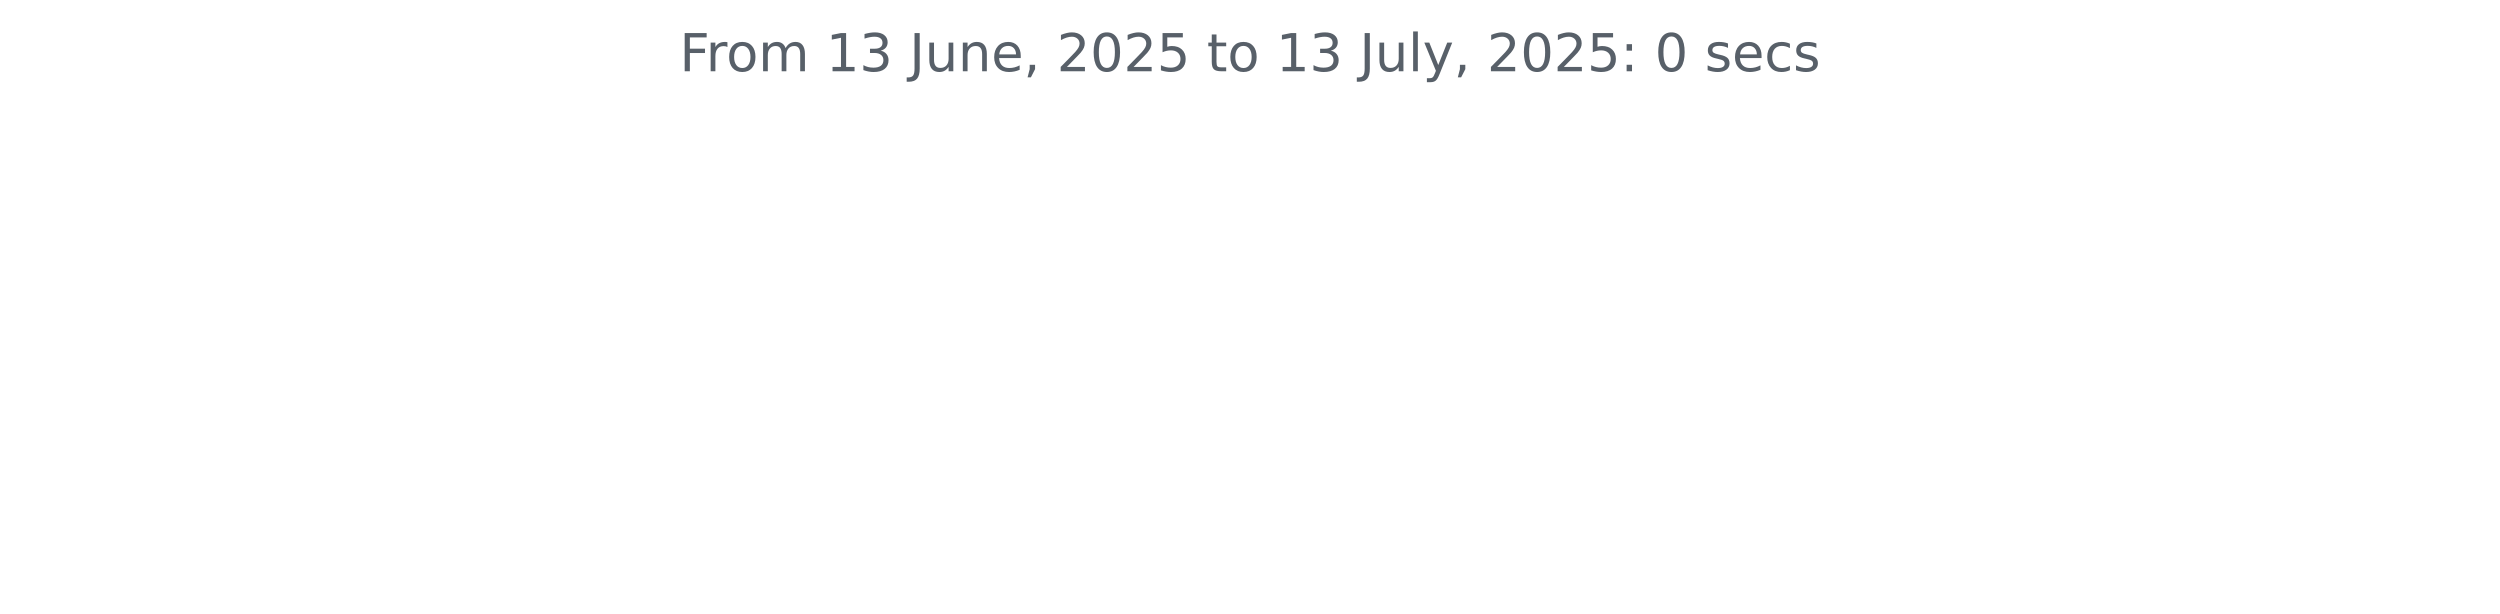
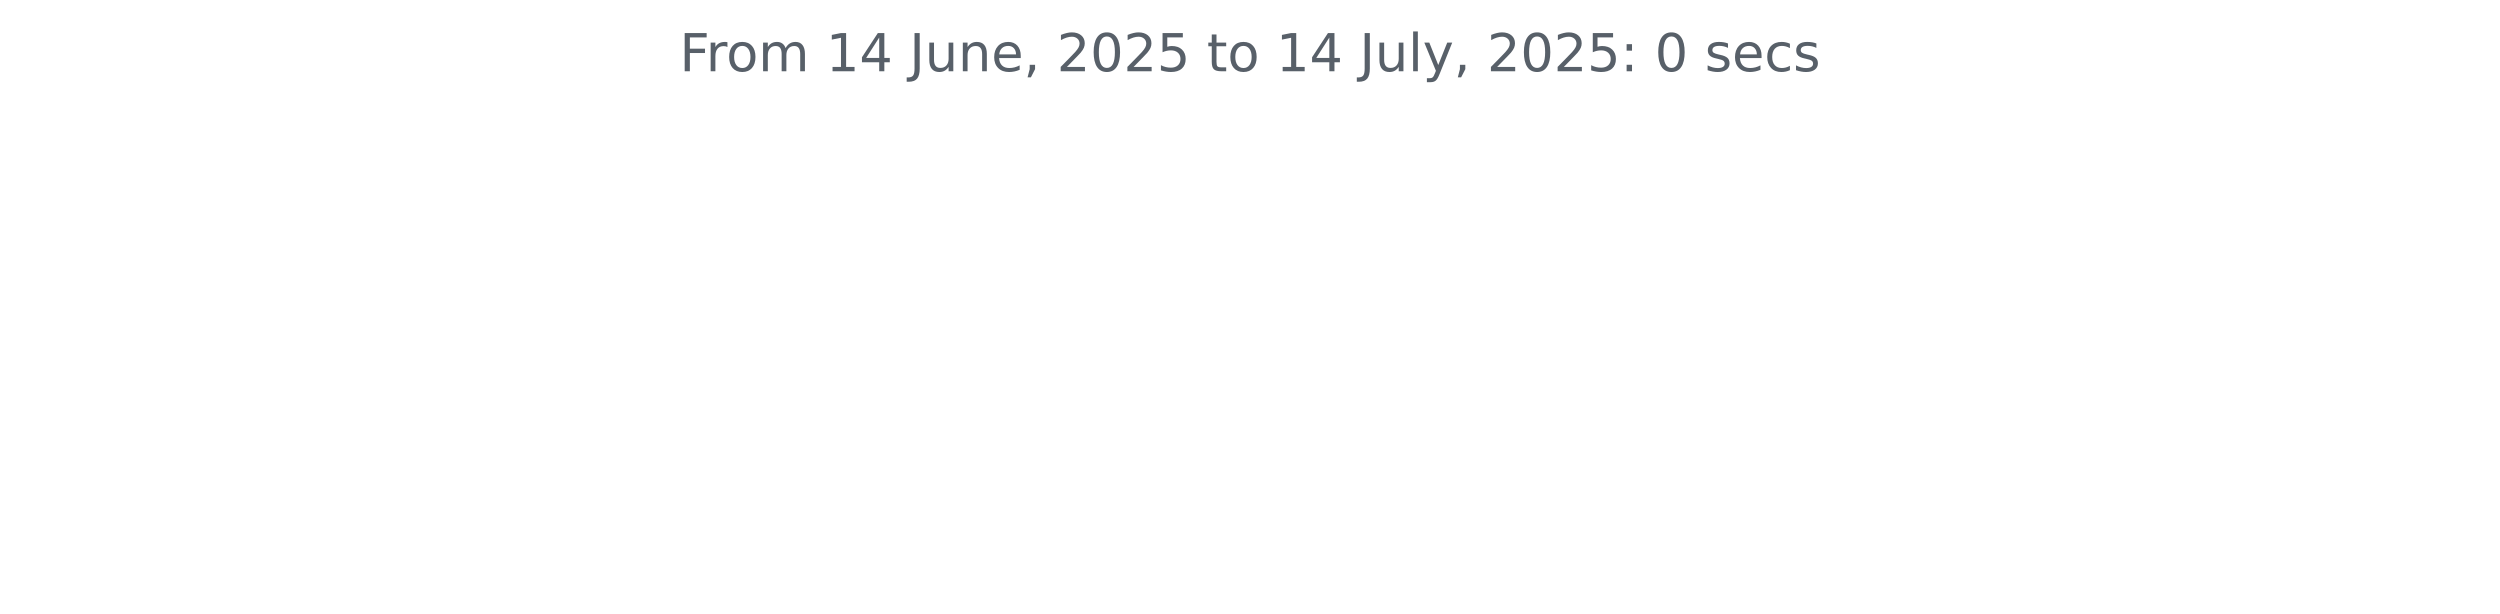
<svg xmlns="http://www.w3.org/2000/svg" xmlns:xlink="http://www.w3.org/1999/xlink" width="572.4pt" height="140.398pt" viewBox="0 0 572.4 140.398" version="1.1">
  <defs>
    <style type="text/css">*{stroke-linejoin: round; stroke-linecap: butt}</style>
  </defs>
  <g id="figure_1">
    <g id="patch_1">
      <path d="M 0 140.398  L 572.4 140.398  L 572.4 0  L 0 0  L 0 140.398  z " style="fill: none" />
    </g>
    <g id="axes_1">
      <g id="matplotlib.axis_1" />
      <g id="matplotlib.axis_2" />
      <g id="text_1">
        <g style="fill: #586069" transform="translate(155.5894 16.31812) scale(0.12 -0.12)">
          <defs>
            <path id="DejaVuSans-46" d="M 628 4666  L 3309 4666  L 3309 4134  L 1259 4134  L 1259 2759  L 3109 2759  L 3109 2228  L 1259 2228  L 1259 0  L 628 0  L 628 4666  z " transform="scale(0.015625)" />
            <path id="DejaVuSans-72" d="M 2631 2963  Q 2534 3019 2420 3045  Q 2306 3072 2169 3072  Q 1681 3072 1420 2755  Q 1159 2438 1159 1844  L 1159 0  L 581 0  L 581 3500  L 1159 3500  L 1159 2956  Q 1341 3275 1631 3429  Q 1922 3584 2338 3584  Q 2397 3584 2469 3576  Q 2541 3569 2628 3553  L 2631 2963  z " transform="scale(0.015625)" />
            <path id="DejaVuSans-6f" d="M 1959 3097  Q 1497 3097 1228 2736  Q 959 2375 959 1747  Q 959 1119 1226 758  Q 1494 397 1959 397  Q 2419 397 2687 759  Q 2956 1122 2956 1747  Q 2956 2369 2687 2733  Q 2419 3097 1959 3097  z M 1959 3584  Q 2709 3584 3137 3096  Q 3566 2609 3566 1747  Q 3566 888 3137 398  Q 2709 -91 1959 -91  Q 1206 -91 779 398  Q 353 888 353 1747  Q 353 2609 779 3096  Q 1206 3584 1959 3584  z " transform="scale(0.015625)" />
            <path id="DejaVuSans-6d" d="M 3328 2828  Q 3544 3216 3844 3400  Q 4144 3584 4550 3584  Q 5097 3584 5394 3201  Q 5691 2819 5691 2113  L 5691 0  L 5113 0  L 5113 2094  Q 5113 2597 4934 2840  Q 4756 3084 4391 3084  Q 3944 3084 3684 2787  Q 3425 2491 3425 1978  L 3425 0  L 2847 0  L 2847 2094  Q 2847 2600 2669 2842  Q 2491 3084 2119 3084  Q 1678 3084 1418 2786  Q 1159 2488 1159 1978  L 1159 0  L 581 0  L 581 3500  L 1159 3500  L 1159 2956  Q 1356 3278 1631 3431  Q 1906 3584 2284 3584  Q 2666 3584 2933 3390  Q 3200 3197 3328 2828  z " transform="scale(0.015625)" />
            <path id="DejaVuSans-20" transform="scale(0.015625)" />
            <path id="DejaVuSans-31" d="M 794 531  L 1825 531  L 1825 4091  L 703 3866  L 703 4441  L 1819 4666  L 2450 4666  L 2450 531  L 3481 531  L 3481 0  L 794 0  L 794 531  z " transform="scale(0.015625)" />
-             <path id="DejaVuSans-33" d="M 2597 2516  Q 3050 2419 3304 2112  Q 3559 1806 3559 1356  Q 3559 666 3084 287  Q 2609 -91 1734 -91  Q 1441 -91 1130 -33  Q 819 25 488 141  L 488 750  Q 750 597 1062 519  Q 1375 441 1716 441  Q 2309 441 2620 675  Q 2931 909 2931 1356  Q 2931 1769 2642 2001  Q 2353 2234 1838 2234  L 1294 2234  L 1294 2753  L 1863 2753  Q 2328 2753 2575 2939  Q 2822 3125 2822 3475  Q 2822 3834 2567 4026  Q 2313 4219 1838 4219  Q 1578 4219 1281 4162  Q 984 4106 628 3988  L 628 4550  Q 988 4650 1302 4700  Q 1616 4750 1894 4750  Q 2613 4750 3031 4423  Q 3450 4097 3450 3541  Q 3450 3153 3228 2886  Q 3006 2619 2597 2516  z " transform="scale(0.015625)" />
+             <path id="DejaVuSans-34" d="M 2419 4116  L 825 1625  L 2419 1625  L 2419 4116  z M 2253 4666  L 3047 4666  L 3047 1625  L 3713 1625  L 3713 1100  L 3047 1100  L 3047 0  L 2419 0  L 2419 1100  L 313 1100  L 313 1709  L 2253 4666  z " transform="scale(0.015625)" />
            <path id="DejaVuSans-4a" d="M 628 4666  L 1259 4666  L 1259 325  Q 1259 -519 939 -900  Q 619 -1281 -91 -1281  L -331 -1281  L -331 -750  L -134 -750  Q 284 -750 456 -515  Q 628 -281 628 325  L 628 4666  z " transform="scale(0.015625)" />
            <path id="DejaVuSans-75" d="M 544 1381  L 544 3500  L 1119 3500  L 1119 1403  Q 1119 906 1312 657  Q 1506 409 1894 409  Q 2359 409 2629 706  Q 2900 1003 2900 1516  L 2900 3500  L 3475 3500  L 3475 0  L 2900 0  L 2900 538  Q 2691 219 2414 64  Q 2138 -91 1772 -91  Q 1169 -91 856 284  Q 544 659 544 1381  z M 1991 3584  L 1991 3584  z " transform="scale(0.015625)" />
            <path id="DejaVuSans-6e" d="M 3513 2113  L 3513 0  L 2938 0  L 2938 2094  Q 2938 2591 2744 2837  Q 2550 3084 2163 3084  Q 1697 3084 1428 2787  Q 1159 2491 1159 1978  L 1159 0  L 581 0  L 581 3500  L 1159 3500  L 1159 2956  Q 1366 3272 1645 3428  Q 1925 3584 2291 3584  Q 2894 3584 3203 3211  Q 3513 2838 3513 2113  z " transform="scale(0.015625)" />
            <path id="DejaVuSans-65" d="M 3597 1894  L 3597 1613  L 953 1613  Q 991 1019 1311 708  Q 1631 397 2203 397  Q 2534 397 2845 478  Q 3156 559 3463 722  L 3463 178  Q 3153 47 2828 -22  Q 2503 -91 2169 -91  Q 1331 -91 842 396  Q 353 884 353 1716  Q 353 2575 817 3079  Q 1281 3584 2069 3584  Q 2775 3584 3186 3129  Q 3597 2675 3597 1894  z M 3022 2063  Q 3016 2534 2758 2815  Q 2500 3097 2075 3097  Q 1594 3097 1305 2825  Q 1016 2553 972 2059  L 3022 2063  z " transform="scale(0.015625)" />
            <path id="DejaVuSans-2c" d="M 750 794  L 1409 794  L 1409 256  L 897 -744  L 494 -744  L 750 256  L 750 794  z " transform="scale(0.015625)" />
            <path id="DejaVuSans-32" d="M 1228 531  L 3431 531  L 3431 0  L 469 0  L 469 531  Q 828 903 1448 1529  Q 2069 2156 2228 2338  Q 2531 2678 2651 2914  Q 2772 3150 2772 3378  Q 2772 3750 2511 3984  Q 2250 4219 1831 4219  Q 1534 4219 1204 4116  Q 875 4013 500 3803  L 500 4441  Q 881 4594 1212 4672  Q 1544 4750 1819 4750  Q 2544 4750 2975 4387  Q 3406 4025 3406 3419  Q 3406 3131 3298 2873  Q 3191 2616 2906 2266  Q 2828 2175 2409 1742  Q 1991 1309 1228 531  z " transform="scale(0.015625)" />
            <path id="DejaVuSans-30" d="M 2034 4250  Q 1547 4250 1301 3770  Q 1056 3291 1056 2328  Q 1056 1369 1301 889  Q 1547 409 2034 409  Q 2525 409 2770 889  Q 3016 1369 3016 2328  Q 3016 3291 2770 3770  Q 2525 4250 2034 4250  z M 2034 4750  Q 2819 4750 3233 4129  Q 3647 3509 3647 2328  Q 3647 1150 3233 529  Q 2819 -91 2034 -91  Q 1250 -91 836 529  Q 422 1150 422 2328  Q 422 3509 836 4129  Q 1250 4750 2034 4750  z " transform="scale(0.015625)" />
            <path id="DejaVuSans-35" d="M 691 4666  L 3169 4666  L 3169 4134  L 1269 4134  L 1269 2991  Q 1406 3038 1543 3061  Q 1681 3084 1819 3084  Q 2600 3084 3056 2656  Q 3513 2228 3513 1497  Q 3513 744 3044 326  Q 2575 -91 1722 -91  Q 1428 -91 1123 -41  Q 819 9 494 109  L 494 744  Q 775 591 1075 516  Q 1375 441 1709 441  Q 2250 441 2565 725  Q 2881 1009 2881 1497  Q 2881 1984 2565 2268  Q 2250 2553 1709 2553  Q 1456 2553 1204 2497  Q 953 2441 691 2322  L 691 4666  z " transform="scale(0.015625)" />
            <path id="DejaVuSans-74" d="M 1172 4494  L 1172 3500  L 2356 3500  L 2356 3053  L 1172 3053  L 1172 1153  Q 1172 725 1289 603  Q 1406 481 1766 481  L 2356 481  L 2356 0  L 1766 0  Q 1100 0 847 248  Q 594 497 594 1153  L 594 3053  L 172 3053  L 172 3500  L 594 3500  L 594 4494  L 1172 4494  z " transform="scale(0.015625)" />
            <path id="DejaVuSans-6c" d="M 603 4863  L 1178 4863  L 1178 0  L 603 0  L 603 4863  z " transform="scale(0.015625)" />
            <path id="DejaVuSans-79" d="M 2059 -325  Q 1816 -950 1584 -1140  Q 1353 -1331 966 -1331  L 506 -1331  L 506 -850  L 844 -850  Q 1081 -850 1212 -737  Q 1344 -625 1503 -206  L 1606 56  L 191 3500  L 800 3500  L 1894 763  L 2988 3500  L 3597 3500  L 2059 -325  z " transform="scale(0.015625)" />
            <path id="DejaVuSans-3a" d="M 750 794  L 1409 794  L 1409 0  L 750 0  L 750 794  z M 750 3309  L 1409 3309  L 1409 2516  L 750 2516  L 750 3309  z " transform="scale(0.015625)" />
            <path id="DejaVuSans-73" d="M 2834 3397  L 2834 2853  Q 2591 2978 2328 3040  Q 2066 3103 1784 3103  Q 1356 3103 1142 2972  Q 928 2841 928 2578  Q 928 2378 1081 2264  Q 1234 2150 1697 2047  L 1894 2003  Q 2506 1872 2764 1633  Q 3022 1394 3022 966  Q 3022 478 2636 193  Q 2250 -91 1575 -91  Q 1294 -91 989 -36  Q 684 19 347 128  L 347 722  Q 666 556 975 473  Q 1284 391 1588 391  Q 1994 391 2212 530  Q 2431 669 2431 922  Q 2431 1156 2273 1281  Q 2116 1406 1581 1522  L 1381 1569  Q 847 1681 609 1914  Q 372 2147 372 2553  Q 372 3047 722 3315  Q 1072 3584 1716 3584  Q 2034 3584 2315 3537  Q 2597 3491 2834 3397  z " transform="scale(0.015625)" />
            <path id="DejaVuSans-63" d="M 3122 3366  L 3122 2828  Q 2878 2963 2633 3030  Q 2388 3097 2138 3097  Q 1578 3097 1268 2742  Q 959 2388 959 1747  Q 959 1106 1268 751  Q 1578 397 2138 397  Q 2388 397 2633 464  Q 2878 531 3122 666  L 3122 134  Q 2881 22 2623 -34  Q 2366 -91 2075 -91  Q 1284 -91 818 406  Q 353 903 353 1747  Q 353 2603 823 3093  Q 1294 3584 2113 3584  Q 2378 3584 2631 3529  Q 2884 3475 3122 3366  z " transform="scale(0.015625)" />
          </defs>
          <use xlink:href="#DejaVuSans-46" />
          <use xlink:href="#DejaVuSans-72" x="50.27" />
          <use xlink:href="#DejaVuSans-6f" x="89.133" />
          <use xlink:href="#DejaVuSans-6d" x="150.314" />
          <use xlink:href="#DejaVuSans-20" x="247.727" />
          <use xlink:href="#DejaVuSans-31" x="279.514" />
-           <use xlink:href="#DejaVuSans-33" x="343.137" />
+           <use xlink:href="#DejaVuSans-34" x="343.137" />
          <use xlink:href="#DejaVuSans-20" x="406.76" />
          <use xlink:href="#DejaVuSans-4a" x="438.547" />
          <use xlink:href="#DejaVuSans-75" x="468.039" />
          <use xlink:href="#DejaVuSans-6e" x="531.418" />
          <use xlink:href="#DejaVuSans-65" x="594.797" />
          <use xlink:href="#DejaVuSans-2c" x="656.32" />
          <use xlink:href="#DejaVuSans-20" x="688.107" />
          <use xlink:href="#DejaVuSans-32" x="719.895" />
          <use xlink:href="#DejaVuSans-30" x="783.518" />
          <use xlink:href="#DejaVuSans-32" x="847.141" />
          <use xlink:href="#DejaVuSans-35" x="910.764" />
          <use xlink:href="#DejaVuSans-20" x="974.387" />
          <use xlink:href="#DejaVuSans-74" x="1006.174" />
          <use xlink:href="#DejaVuSans-6f" x="1045.383" />
          <use xlink:href="#DejaVuSans-20" x="1106.564" />
          <use xlink:href="#DejaVuSans-31" x="1138.352" />
-           <use xlink:href="#DejaVuSans-33" x="1201.975" />
+           <use xlink:href="#DejaVuSans-34" x="1201.975" />
          <use xlink:href="#DejaVuSans-20" x="1265.598" />
          <use xlink:href="#DejaVuSans-4a" x="1297.385" />
          <use xlink:href="#DejaVuSans-75" x="1326.877" />
          <use xlink:href="#DejaVuSans-6c" x="1390.256" />
          <use xlink:href="#DejaVuSans-79" x="1418.039" />
          <use xlink:href="#DejaVuSans-2c" x="1477.219" />
          <use xlink:href="#DejaVuSans-20" x="1509.006" />
          <use xlink:href="#DejaVuSans-32" x="1540.793" />
          <use xlink:href="#DejaVuSans-30" x="1604.416" />
          <use xlink:href="#DejaVuSans-32" x="1668.039" />
          <use xlink:href="#DejaVuSans-35" x="1731.662" />
          <use xlink:href="#DejaVuSans-3a" x="1795.285" />
          <use xlink:href="#DejaVuSans-20" x="1828.977" />
          <use xlink:href="#DejaVuSans-30" x="1860.764" />
          <use xlink:href="#DejaVuSans-20" x="1924.387" />
          <use xlink:href="#DejaVuSans-73" x="1956.174" />
          <use xlink:href="#DejaVuSans-65" x="2008.273" />
          <use xlink:href="#DejaVuSans-63" x="2069.797" />
          <use xlink:href="#DejaVuSans-73" x="2124.777" />
        </g>
      </g>
    </g>
  </g>
</svg>
